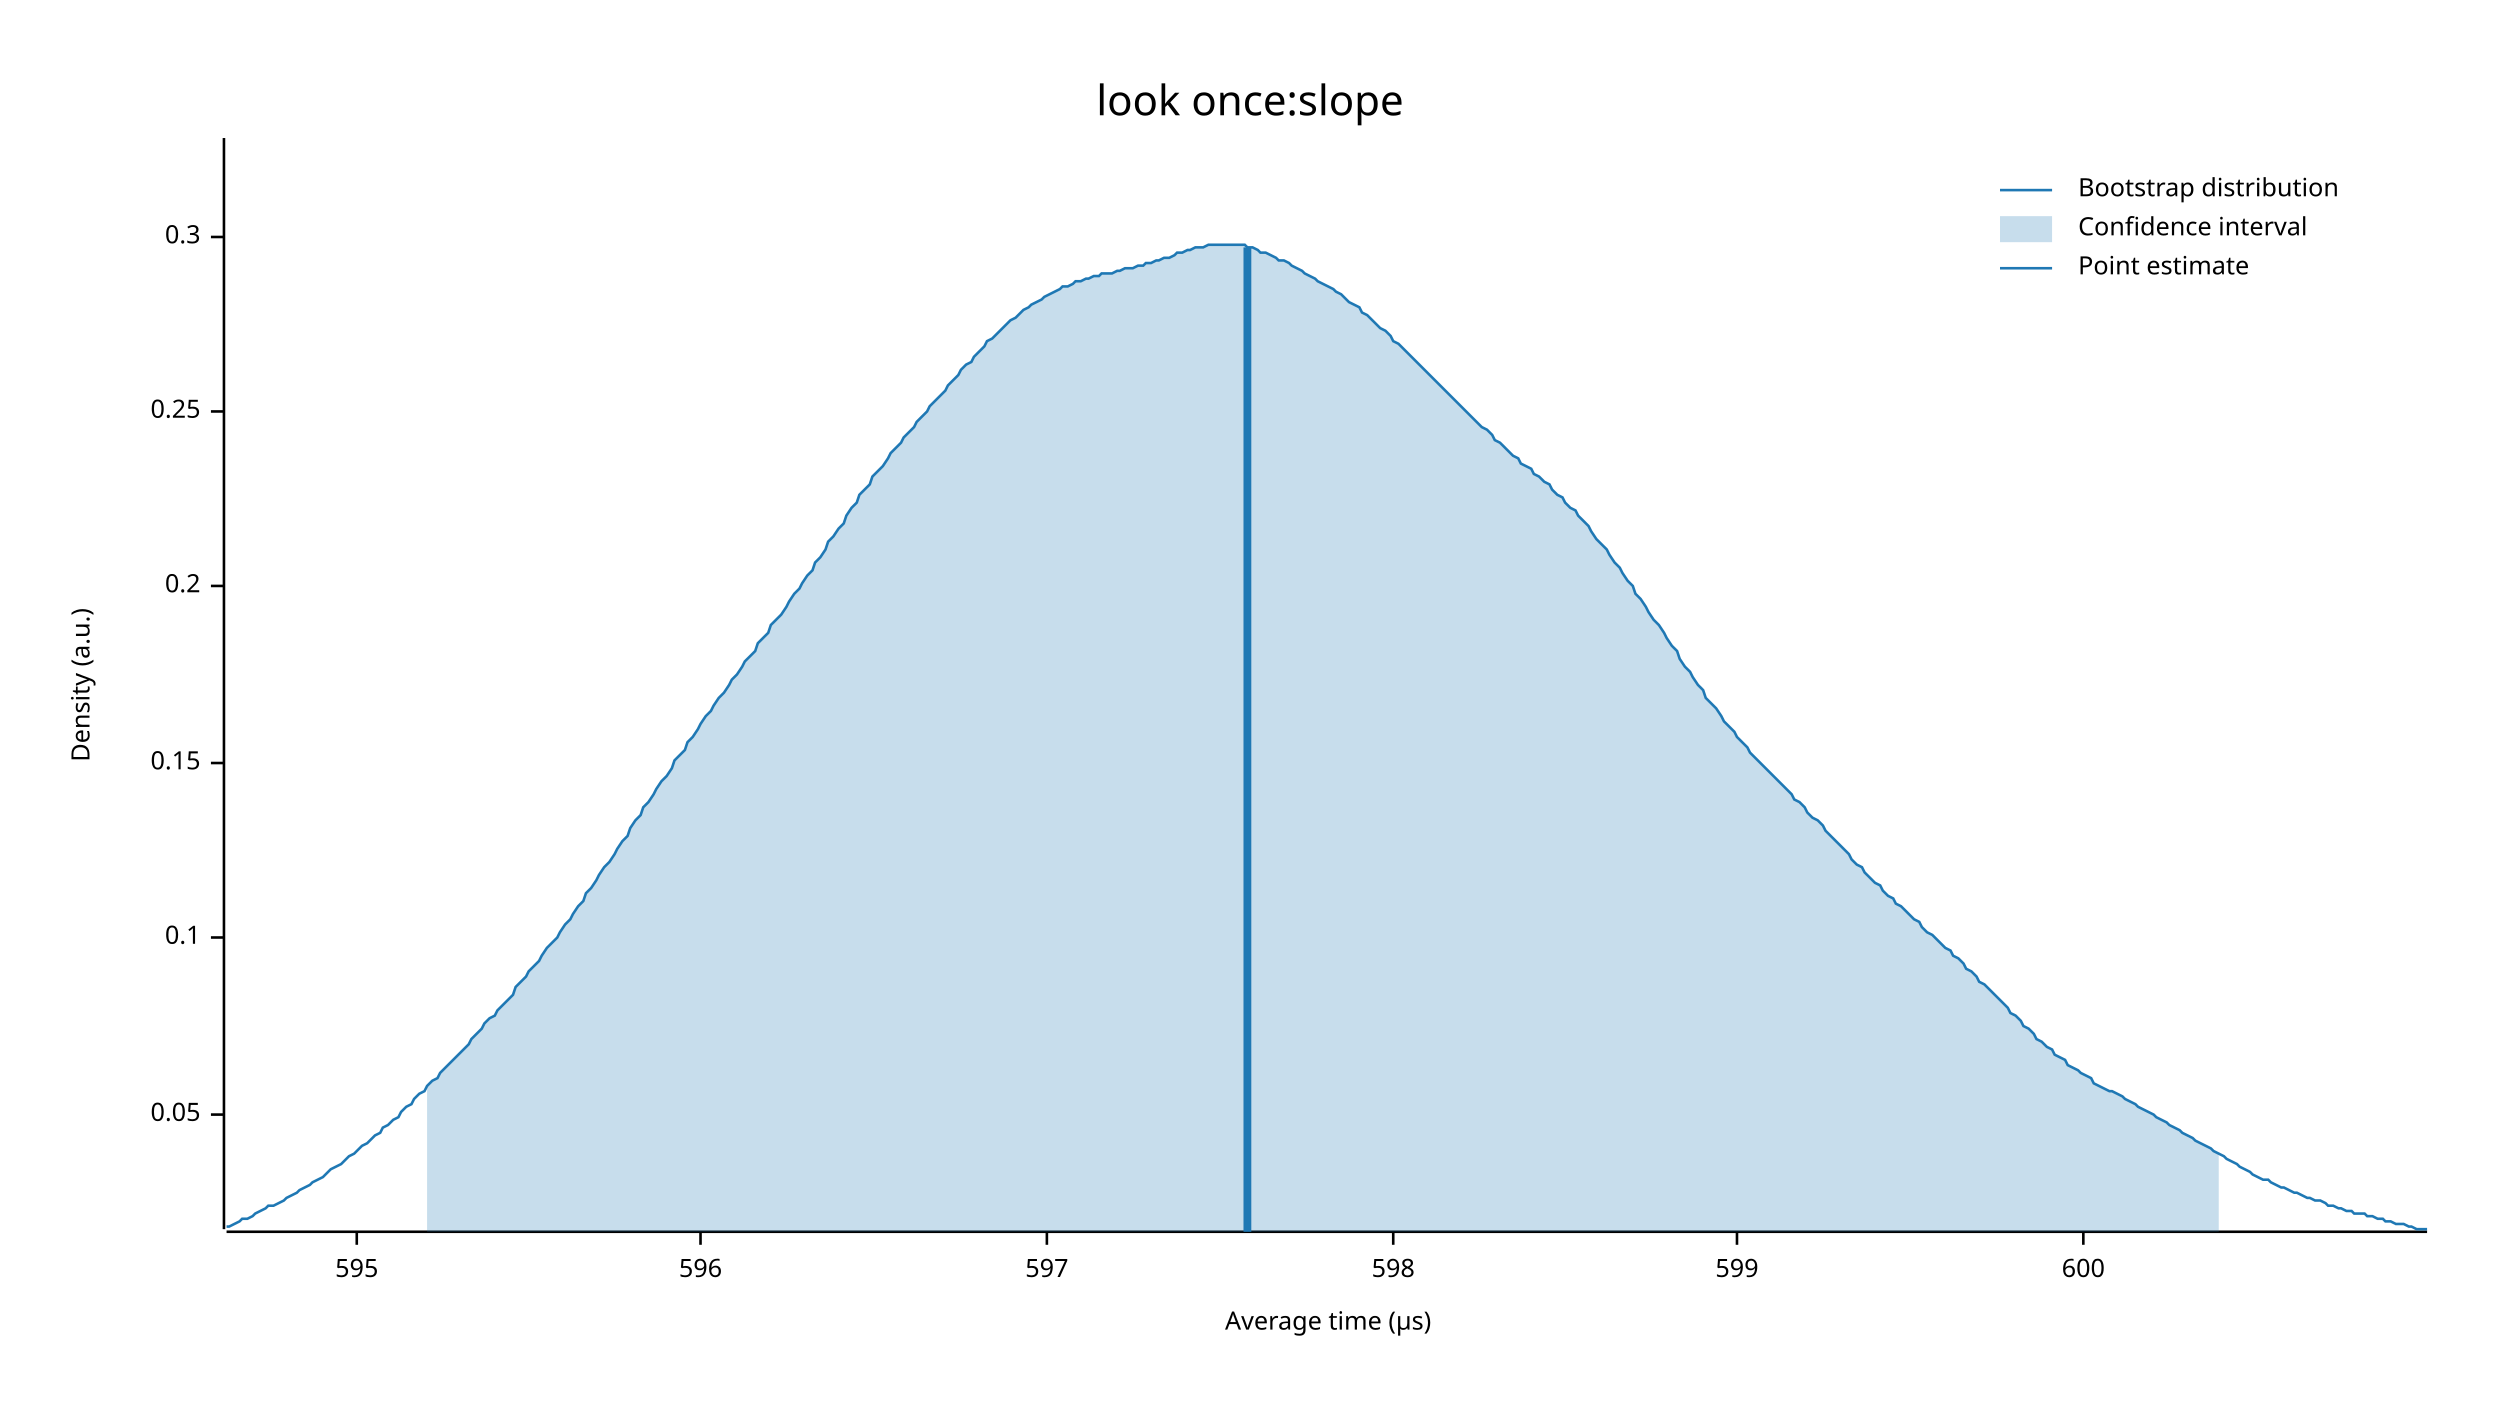
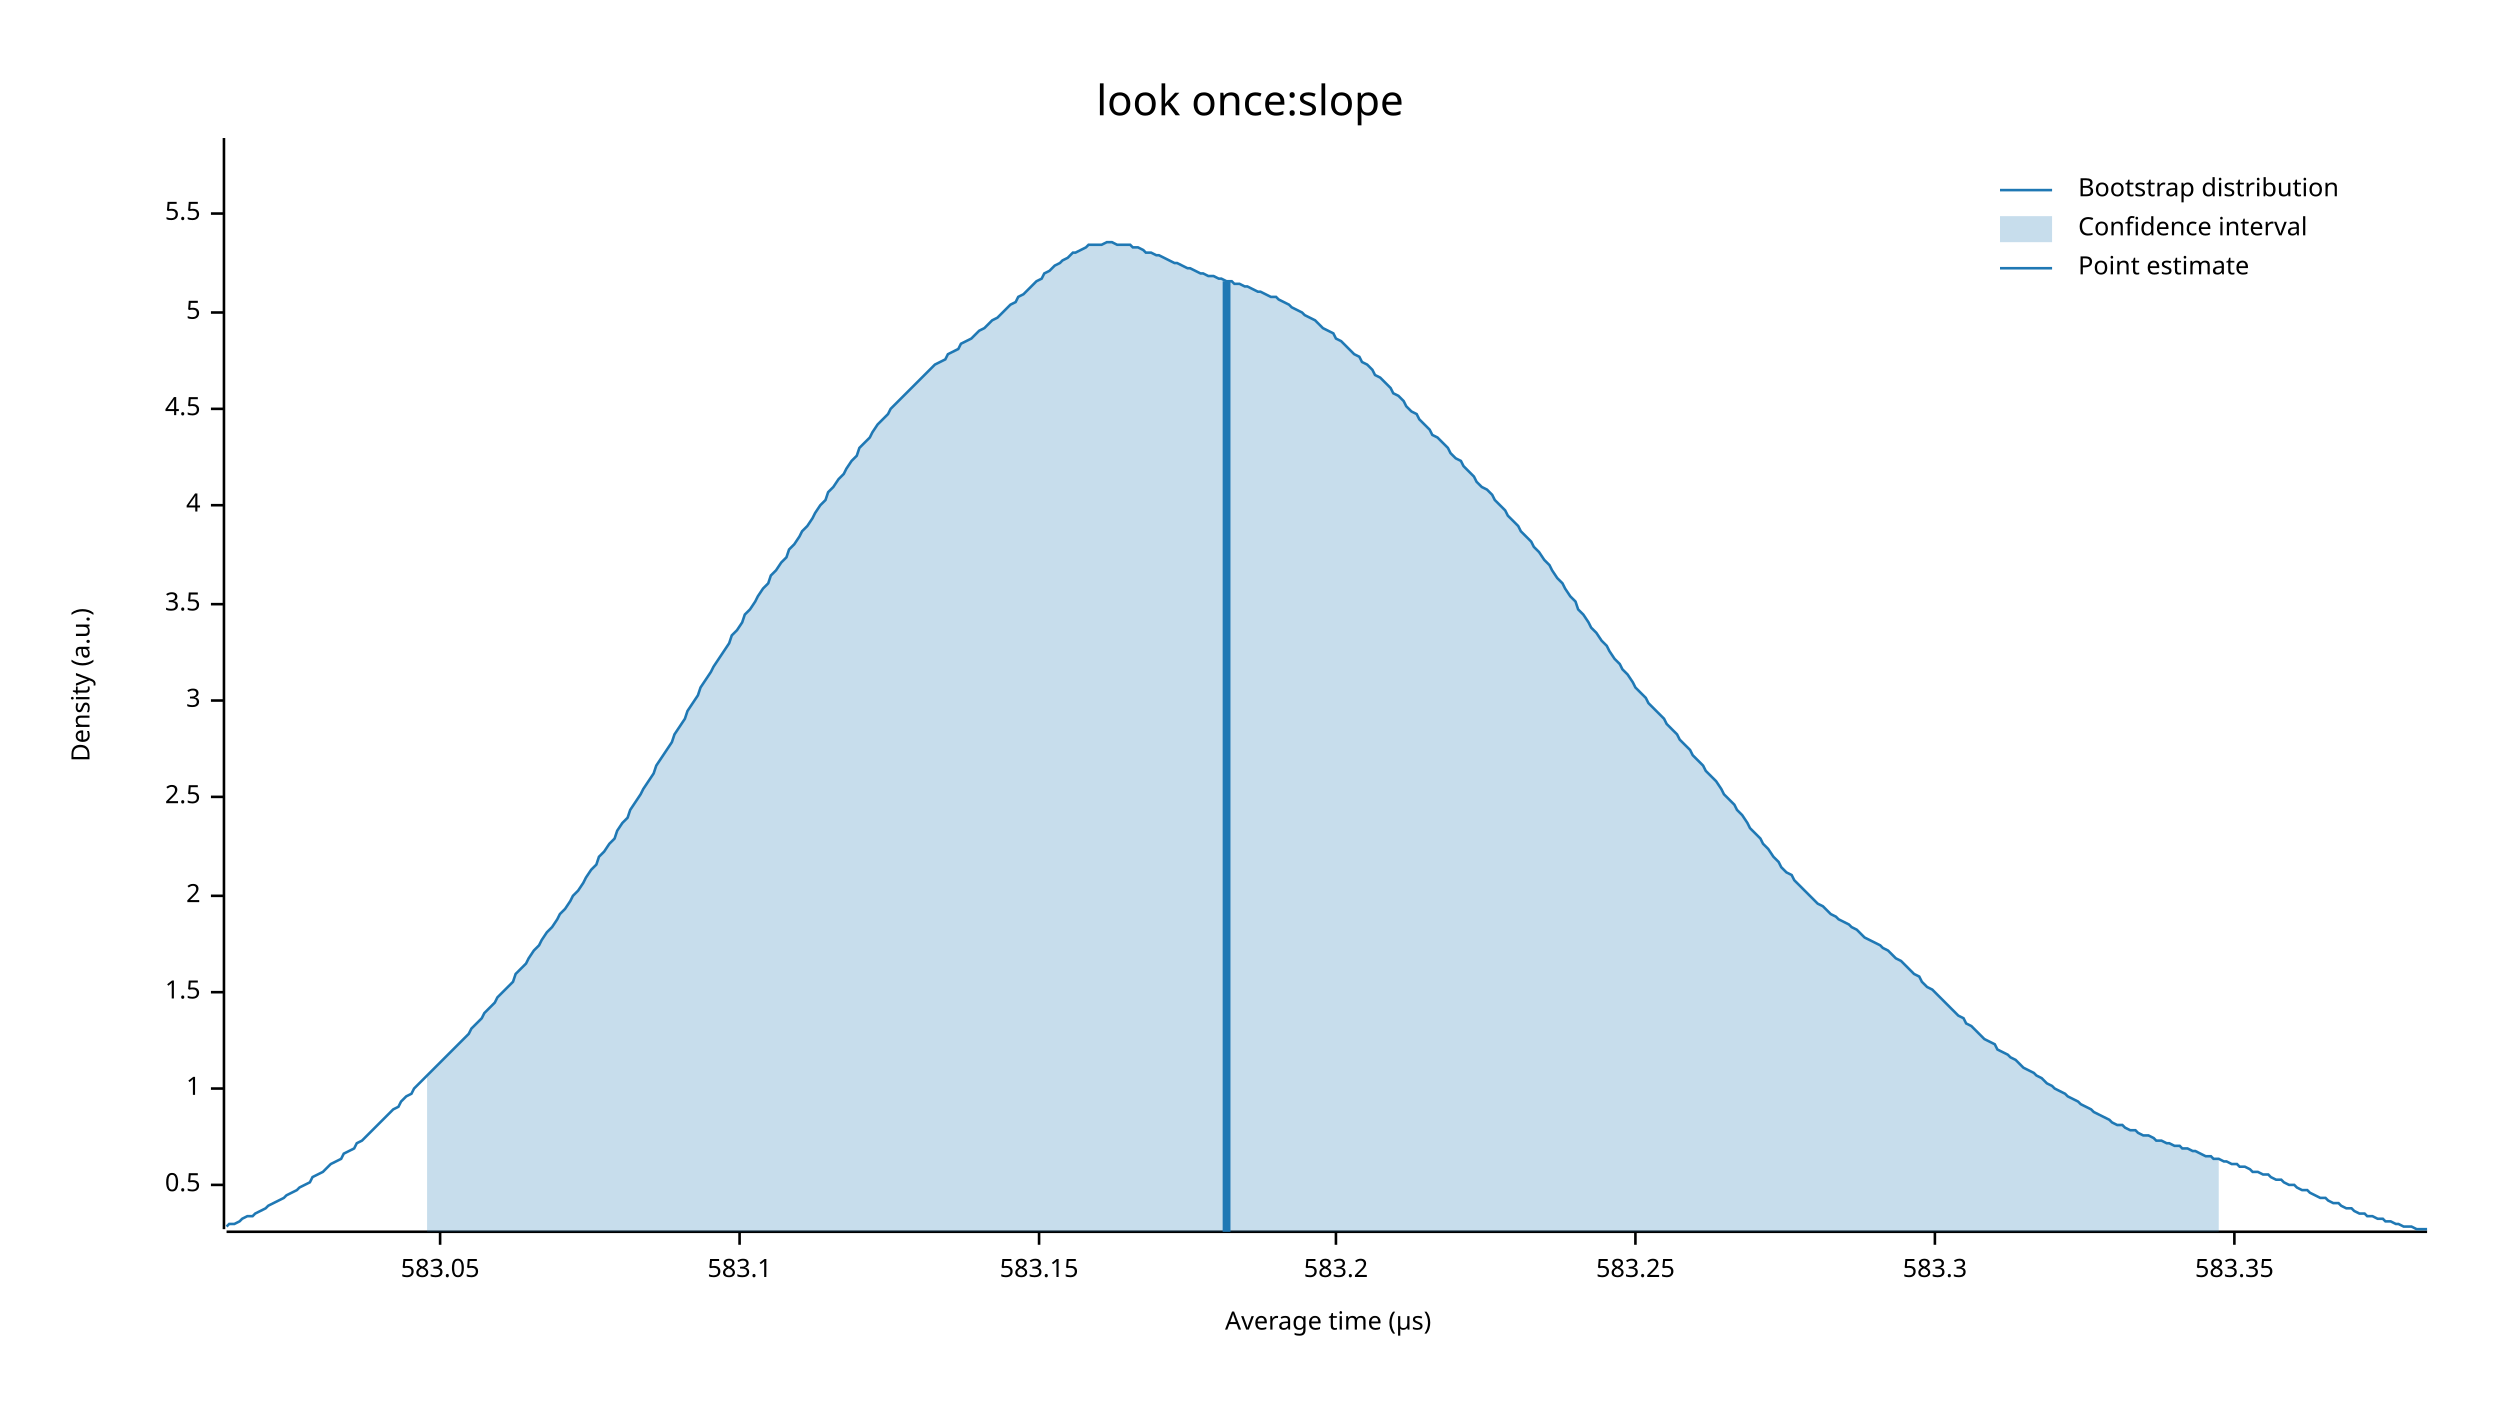
<svg xmlns="http://www.w3.org/2000/svg" width="960" height="540" viewBox="0 0 960 540">
  <text x="480" y="32" dy="0.76em" text-anchor="middle" font-family="sans-serif" font-size="16.129" opacity="1" fill="#000000">
look once:slope
</text>
  <text x="27" y="263" dy="0.76em" text-anchor="middle" font-family="sans-serif" font-size="9.677" opacity="1" fill="#000000" transform="rotate(270, 27, 263)">
Density (a.u.)
</text>
  <text x="510" y="513" dy="-0.5ex" text-anchor="middle" font-family="sans-serif" font-size="9.677" opacity="1" fill="#000000">
Average time (µs)
</text>
  <polyline fill="none" opacity="1" stroke="#000000" stroke-width="1" points="86,53 86,472 " />
-   <text x="77" y="428" dy="0.5ex" text-anchor="end" font-family="sans-serif" font-size="9.677" opacity="1" fill="#000000">
- 0.05
+   <text x="77" y="455" dy="0.5ex" text-anchor="end" font-family="sans-serif" font-size="9.677" opacity="1" fill="#000000">
+ 0.5
</text>
-   <polyline fill="none" opacity="1" stroke="#000000" stroke-width="1" points="81,428 86,428 " />
-   <text x="77" y="360" dy="0.5ex" text-anchor="end" font-family="sans-serif" font-size="9.677" opacity="1" fill="#000000">
- 0.1
+   <polyline fill="none" opacity="1" stroke="#000000" stroke-width="1" points="81,455 86,455 " />
+   <text x="77" y="418" dy="0.5ex" text-anchor="end" font-family="sans-serif" font-size="9.677" opacity="1" fill="#000000">
+ 1
</text>
-   <polyline fill="none" opacity="1" stroke="#000000" stroke-width="1" points="81,360 86,360 " />
-   <text x="77" y="293" dy="0.5ex" text-anchor="end" font-family="sans-serif" font-size="9.677" opacity="1" fill="#000000">
- 0.15
+   <polyline fill="none" opacity="1" stroke="#000000" stroke-width="1" points="81,418 86,418 " />
+   <text x="77" y="381" dy="0.5ex" text-anchor="end" font-family="sans-serif" font-size="9.677" opacity="1" fill="#000000">
+ 1.5
</text>
-   <polyline fill="none" opacity="1" stroke="#000000" stroke-width="1" points="81,293 86,293 " />
-   <text x="77" y="225" dy="0.5ex" text-anchor="end" font-family="sans-serif" font-size="9.677" opacity="1" fill="#000000">
- 0.2
+   <polyline fill="none" opacity="1" stroke="#000000" stroke-width="1" points="81,381 86,381 " />
+   <text x="77" y="344" dy="0.5ex" text-anchor="end" font-family="sans-serif" font-size="9.677" opacity="1" fill="#000000">
+ 2
</text>
-   <polyline fill="none" opacity="1" stroke="#000000" stroke-width="1" points="81,225 86,225 " />
-   <text x="77" y="158" dy="0.5ex" text-anchor="end" font-family="sans-serif" font-size="9.677" opacity="1" fill="#000000">
- 0.25
+   <polyline fill="none" opacity="1" stroke="#000000" stroke-width="1" points="81,344 86,344 " />
+   <text x="77" y="306" dy="0.5ex" text-anchor="end" font-family="sans-serif" font-size="9.677" opacity="1" fill="#000000">
+ 2.5
</text>
-   <polyline fill="none" opacity="1" stroke="#000000" stroke-width="1" points="81,158 86,158 " />
-   <text x="77" y="91" dy="0.5ex" text-anchor="end" font-family="sans-serif" font-size="9.677" opacity="1" fill="#000000">
- 0.3
+   <polyline fill="none" opacity="1" stroke="#000000" stroke-width="1" points="81,306 86,306 " />
+   <text x="77" y="269" dy="0.5ex" text-anchor="end" font-family="sans-serif" font-size="9.677" opacity="1" fill="#000000">
+ 3
</text>
-   <polyline fill="none" opacity="1" stroke="#000000" stroke-width="1" points="81,91 86,91 " />
+   <polyline fill="none" opacity="1" stroke="#000000" stroke-width="1" points="81,269 86,269 " />
+   <text x="77" y="232" dy="0.5ex" text-anchor="end" font-family="sans-serif" font-size="9.677" opacity="1" fill="#000000">
+ 3.5
+ </text>
+   <polyline fill="none" opacity="1" stroke="#000000" stroke-width="1" points="81,232 86,232 " />
+   <text x="77" y="194" dy="0.5ex" text-anchor="end" font-family="sans-serif" font-size="9.677" opacity="1" fill="#000000">
+ 4
+ </text>
+   <polyline fill="none" opacity="1" stroke="#000000" stroke-width="1" points="81,194 86,194 " />
+   <text x="77" y="157" dy="0.5ex" text-anchor="end" font-family="sans-serif" font-size="9.677" opacity="1" fill="#000000">
+ 4.5
+ </text>
+   <polyline fill="none" opacity="1" stroke="#000000" stroke-width="1" points="81,157 86,157 " />
+   <text x="77" y="120" dy="0.5ex" text-anchor="end" font-family="sans-serif" font-size="9.677" opacity="1" fill="#000000">
+ 5
+ </text>
+   <polyline fill="none" opacity="1" stroke="#000000" stroke-width="1" points="81,120 86,120 " />
+   <text x="77" y="82" dy="0.5ex" text-anchor="end" font-family="sans-serif" font-size="9.677" opacity="1" fill="#000000">
+ 5.5
+ </text>
+   <polyline fill="none" opacity="1" stroke="#000000" stroke-width="1" points="81,82 86,82 " />
  <polyline fill="none" opacity="1" stroke="#000000" stroke-width="1" points="87,473 932,473 " />
-   <text x="137" y="483" dy="0.76em" text-anchor="middle" font-family="sans-serif" font-size="9.677" opacity="1" fill="#000000">
- 595
+   <text x="169" y="483" dy="0.76em" text-anchor="middle" font-family="sans-serif" font-size="9.677" opacity="1" fill="#000000">
+ 583.05
</text>
-   <polyline fill="none" opacity="1" stroke="#000000" stroke-width="1" points="137,473 137,478 " />
-   <text x="269" y="483" dy="0.76em" text-anchor="middle" font-family="sans-serif" font-size="9.677" opacity="1" fill="#000000">
- 596
+   <polyline fill="none" opacity="1" stroke="#000000" stroke-width="1" points="169,473 169,478 " />
+   <text x="284" y="483" dy="0.76em" text-anchor="middle" font-family="sans-serif" font-size="9.677" opacity="1" fill="#000000">
+ 583.1
</text>
-   <polyline fill="none" opacity="1" stroke="#000000" stroke-width="1" points="269,473 269,478 " />
-   <text x="402" y="483" dy="0.76em" text-anchor="middle" font-family="sans-serif" font-size="9.677" opacity="1" fill="#000000">
- 597
+   <polyline fill="none" opacity="1" stroke="#000000" stroke-width="1" points="284,473 284,478 " />
+   <text x="399" y="483" dy="0.76em" text-anchor="middle" font-family="sans-serif" font-size="9.677" opacity="1" fill="#000000">
+ 583.15
</text>
-   <polyline fill="none" opacity="1" stroke="#000000" stroke-width="1" points="402,473 402,478 " />
-   <text x="535" y="483" dy="0.76em" text-anchor="middle" font-family="sans-serif" font-size="9.677" opacity="1" fill="#000000">
- 598
+   <polyline fill="none" opacity="1" stroke="#000000" stroke-width="1" points="399,473 399,478 " />
+   <text x="513" y="483" dy="0.76em" text-anchor="middle" font-family="sans-serif" font-size="9.677" opacity="1" fill="#000000">
+ 583.2
</text>
-   <polyline fill="none" opacity="1" stroke="#000000" stroke-width="1" points="535,473 535,478 " />
-   <text x="667" y="483" dy="0.76em" text-anchor="middle" font-family="sans-serif" font-size="9.677" opacity="1" fill="#000000">
- 599
+   <polyline fill="none" opacity="1" stroke="#000000" stroke-width="1" points="513,473 513,478 " />
+   <text x="628" y="483" dy="0.76em" text-anchor="middle" font-family="sans-serif" font-size="9.677" opacity="1" fill="#000000">
+ 583.25
</text>
-   <polyline fill="none" opacity="1" stroke="#000000" stroke-width="1" points="667,473 667,478 " />
-   <text x="800" y="483" dy="0.76em" text-anchor="middle" font-family="sans-serif" font-size="9.677" opacity="1" fill="#000000">
- 600
+   <polyline fill="none" opacity="1" stroke="#000000" stroke-width="1" points="628,473 628,478 " />
+   <text x="743" y="483" dy="0.76em" text-anchor="middle" font-family="sans-serif" font-size="9.677" opacity="1" fill="#000000">
+ 583.3
</text>
-   <polyline fill="none" opacity="1" stroke="#000000" stroke-width="1" points="800,473 800,478 " />
-   <polyline fill="none" opacity="1" stroke="#1F78B4" stroke-width="1" points="87,471 88,471 90,470 92,469 93,468 95,468 97,467 98,466 100,465 102,464 103,463 105,463 107,462 109,461 110,460 112,459 114,458 115,457 117,456 119,455 120,454 122,453 124,452 125,451 127,449 129,448 131,447 132,446 134,444 136,443 137,442 139,440 141,439 142,438 144,436 146,435 147,433 149,432 151,430 153,429 154,427 156,425 158,424 159,422 161,420 163,419 164,417 166,415 168,414 169,412 171,410 173,408 175,406 176,405 178,403 180,401 181,399 183,397 185,395 186,393 188,391 190,390 191,388 193,386 195,384 197,382 198,379 200,377 202,375 203,373 205,371 207,369 208,367 210,364 212,362 214,360 215,358 217,355 219,353 220,351 222,348 224,346 225,343 227,341 229,338 230,336 232,333 234,331 236,328 237,326 239,323 241,321 242,318 244,315 246,313 247,310 249,308 251,305 252,303 254,300 256,298 258,295 259,292 261,290 263,288 264,285 266,283 268,280 269,278 271,275 273,273 274,271 276,268 278,266 280,263 281,261 283,259 285,256 286,254 288,252 290,250 291,247 293,245 295,243 296,240 298,238 300,236 302,233 303,231 305,228 307,226 308,224 310,221 312,219 313,216 315,214 317,211 318,208 320,206 322,203 324,201 325,198 327,195 329,193 330,190 332,188 334,186 335,183 337,181 339,179 341,176 342,174 344,172 346,170 347,168 349,166 351,164 352,162 354,160 356,158 357,156 359,154 361,152 363,150 364,148 366,146 368,144 369,142 371,140 373,139 374,137 376,135 378,133 379,131 381,130 383,128 385,126 386,125 388,123 390,122 391,121 393,119 395,118 396,117 398,116 400,115 401,114 403,113 405,112 407,111 408,110 410,110 412,109 413,108 415,108 417,107 418,107 420,106 422,106 423,105 425,105 427,105 429,104 430,104 432,103 434,103 435,103 437,102 439,102 440,101 442,101 444,100 445,100 447,99 449,99 451,98 452,97 454,97 456,96 457,96 459,95 461,95 462,95 464,94 466,94 468,94 469,94 471,94 473,94 474,94 476,94 478,94 479,95 481,95 483,96 484,97 486,97 488,98 490,99 491,100 493,100 495,101 496,102 498,103 500,104 501,105 503,106 505,107 506,108 508,109 510,110 512,111 513,112 515,113 517,115 518,116 520,117 522,118 523,120 525,121 527,123 528,124 530,126 532,127 534,129 535,131 537,132 539,134 540,135 542,137 544,139 545,140 547,142 549,144 550,145 552,147 554,149 556,151 557,152 559,154 561,156 562,157 564,159 566,161 567,162 569,164 571,165 573,167 574,169 576,170 578,172 579,173 581,175 583,176 584,178 586,179 588,180 589,182 591,183 593,185 595,186 596,188 598,190 600,191 601,193 603,195 605,196 606,198 608,200 610,202 611,204 613,207 615,209 617,211 618,213 620,216 622,218 623,220 625,223 627,225 628,228 630,230 632,233 633,235 635,238 637,240 639,243 640,245 642,248 644,250 645,253 647,256 649,258 650,260 652,263 654,265 655,268 657,270 659,272 661,275 662,277 664,279 666,281 667,283 669,285 671,287 672,289 674,291 676,293 677,294 679,296 681,298 683,300 684,301 686,303 688,305 689,307 691,308 693,310 694,312 696,314 698,315 700,317 701,319 703,321 705,323 706,324 708,326 710,328 711,330 713,332 715,333 716,335 718,337 720,339 722,340 723,342 725,344 727,345 728,347 730,348 732,350 733,351 735,353 737,354 738,356 740,358 742,359 744,361 745,362 747,364 749,365 750,367 752,368 754,370 755,372 757,373 759,375 760,377 762,378 764,380 766,382 767,383 769,385 771,387 772,389 774,390 776,392 777,394 779,395 781,397 782,399 784,400 786,402 788,403 789,405 791,406 793,407 794,409 796,410 798,411 799,412 801,413 803,414 804,416 806,417 808,418 810,419 811,419 813,420 815,421 816,422 818,423 820,424 821,425 823,426 825,427 827,428 828,429 830,430 832,431 833,432 835,433 837,434 838,435 840,436 842,437 843,438 845,439 847,440 849,441 850,442 852,443 854,444 855,445 857,446 859,447 860,448 862,449 864,450 865,451 867,452 869,453 871,453 872,454 874,455 876,456 877,456 879,457 881,458 882,458 884,459 886,460 887,460 889,461 891,461 893,462 894,463 896,463 898,464 899,464 901,465 903,465 904,466 906,466 908,466 909,467 911,467 913,468 915,468 916,469 918,469 920,470 921,470 923,470 925,471 926,471 928,472 930,472 932,472 " />
-   <polygon opacity="0.25" fill="#1F78B4" points="164,417 166,415 168,414 169,412 171,410 173,408 175,406 176,405 178,403 180,401 181,399 183,397 185,395 186,393 188,391 190,390 191,388 193,386 195,384 197,382 198,379 200,377 202,375 203,373 205,371 207,369 208,367 210,364 212,362 214,360 215,358 217,355 219,353 220,351 222,348 224,346 225,343 227,341 229,338 230,336 232,333 234,331 236,328 237,326 239,323 241,321 242,318 244,315 246,313 247,310 249,308 251,305 252,303 254,300 256,298 258,295 259,292 261,290 263,288 264,285 266,283 268,280 269,278 271,275 273,273 274,271 276,268 278,266 280,263 281,261 283,259 285,256 286,254 288,252 290,250 291,247 293,245 295,243 296,240 298,238 300,236 302,233 303,231 305,228 307,226 308,224 310,221 312,219 313,216 315,214 317,211 318,208 320,206 322,203 324,201 325,198 327,195 329,193 330,190 332,188 334,186 335,183 337,181 339,179 341,176 342,174 344,172 346,170 347,168 349,166 351,164 352,162 354,160 356,158 357,156 359,154 361,152 363,150 364,148 366,146 368,144 369,142 371,140 373,139 374,137 376,135 378,133 379,131 381,130 383,128 385,126 386,125 388,123 390,122 391,121 393,119 395,118 396,117 398,116 400,115 401,114 403,113 405,112 407,111 408,110 410,110 412,109 413,108 415,108 417,107 418,107 420,106 422,106 423,105 425,105 427,105 429,104 430,104 432,103 434,103 435,103 437,102 439,102 440,101 442,101 444,100 445,100 447,99 449,99 451,98 452,97 454,97 456,96 457,96 459,95 461,95 462,95 464,94 466,94 468,94 469,94 471,94 473,94 474,94 476,94 478,94 479,95 481,95 483,96 484,97 486,97 488,98 490,99 491,100 493,100 495,101 496,102 498,103 500,104 501,105 503,106 505,107 506,108 508,109 510,110 512,111 513,112 515,113 517,115 518,116 520,117 522,118 523,120 525,121 527,123 528,124 530,126 532,127 534,129 535,131 537,132 539,134 540,135 542,137 544,139 545,140 547,142 549,144 550,145 552,147 554,149 556,151 557,152 559,154 561,156 562,157 564,159 566,161 567,162 569,164 571,165 573,167 574,169 576,170 578,172 579,173 581,175 583,176 584,178 586,179 588,180 589,182 591,183 593,185 595,186 596,188 598,190 600,191 601,193 603,195 605,196 606,198 608,200 610,202 611,204 613,207 615,209 617,211 618,213 620,216 622,218 623,220 625,223 627,225 628,228 630,230 632,233 633,235 635,238 637,240 639,243 640,245 642,248 644,250 645,253 647,256 649,258 650,260 652,263 654,265 655,268 657,270 659,272 661,275 662,277 664,279 666,281 667,283 669,285 671,287 672,289 674,291 676,293 677,294 679,296 681,298 683,300 684,301 686,303 688,305 689,307 691,308 693,310 694,312 696,314 698,315 700,317 701,319 703,321 705,323 706,324 708,326 710,328 711,330 713,332 715,333 716,335 718,337 720,339 722,340 723,342 725,344 727,345 728,347 730,348 732,350 733,351 735,353 737,354 738,356 740,358 742,359 744,361 745,362 747,364 749,365 750,367 752,368 754,370 755,372 757,373 759,375 760,377 762,378 764,380 766,382 767,383 769,385 771,387 772,389 774,390 776,392 777,394 779,395 781,397 782,399 784,400 786,402 788,403 789,405 791,406 793,407 794,409 796,410 798,411 799,412 801,413 803,414 804,416 806,417 808,418 810,419 811,419 813,420 815,421 816,422 818,423 820,424 821,425 823,426 825,427 827,428 828,429 830,430 832,431 833,432 835,433 837,434 838,435 840,436 842,437 843,438 845,439 847,440 849,441 850,442 852,443 852,473 164,473 " />
-   <polyline fill="none" opacity="1" stroke="#1F78B4" stroke-width="3" points="479,473 479,95 " />
+   <polyline fill="none" opacity="1" stroke="#000000" stroke-width="1" points="743,473 743,478 " />
+   <text x="858" y="483" dy="0.76em" text-anchor="middle" font-family="sans-serif" font-size="9.677" opacity="1" fill="#000000">
+ 583.35
+ </text>
+   <polyline fill="none" opacity="1" stroke="#000000" stroke-width="1" points="858,473 858,478 " />
+   <polyline fill="none" opacity="1" stroke="#1F78B4" stroke-width="1" points="87,471 88,470 90,470 92,469 93,468 95,467 97,467 98,466 100,465 102,464 103,463 105,462 107,461 109,460 110,459 112,458 114,457 115,456 117,455 119,454 120,452 122,451 124,450 125,449 127,447 129,446 131,445 132,443 134,442 136,441 137,439 139,438 141,436 142,435 144,433 146,431 147,430 149,428 151,426 153,425 154,423 156,421 158,420 159,418 161,416 163,414 164,413 166,411 168,409 169,408 171,406 173,404 175,402 176,401 178,399 180,397 181,395 183,393 185,391 186,389 188,387 190,385 191,383 193,381 195,379 197,377 198,374 200,372 202,370 203,368 205,365 207,363 208,361 210,358 212,356 214,353 215,351 217,349 219,346 220,344 222,342 224,339 225,337 227,334 229,332 230,329 232,327 234,324 236,322 237,319 239,316 241,314 242,311 244,308 246,305 247,303 249,300 251,297 252,294 254,291 256,288 258,285 259,282 261,279 263,276 264,273 266,270 268,267 269,264 271,261 273,258 274,256 276,253 278,250 280,247 281,244 283,242 285,239 286,236 288,234 290,231 291,229 293,226 295,224 296,221 298,219 300,216 302,214 303,211 305,209 307,206 308,204 310,202 312,199 313,197 315,194 317,192 318,189 320,187 322,184 324,182 325,180 327,177 329,175 330,172 332,170 334,168 335,166 337,163 339,161 341,159 342,157 344,155 346,153 347,152 349,150 351,148 352,147 354,145 356,143 357,142 359,140 361,139 363,138 364,136 366,135 368,134 369,132 371,131 373,130 374,129 376,127 378,126 379,125 381,123 383,122 385,120 386,119 388,117 390,116 391,114 393,113 395,111 396,110 398,108 400,107 401,105 403,104 405,102 407,101 408,100 410,99 412,97 413,97 415,96 417,95 418,94 420,94 422,94 423,94 425,93 427,93 429,94 430,94 432,94 434,94 435,95 437,95 439,96 440,97 442,97 444,98 445,98 447,99 449,100 451,101 452,101 454,102 456,103 457,103 459,104 461,105 462,105 464,106 466,106 468,107 469,107 471,108 473,108 474,109 476,109 478,110 479,110 481,111 483,112 484,112 486,113 488,114 490,114 491,115 493,116 495,117 496,118 498,119 500,120 501,121 503,122 505,123 506,124 508,126 510,127 512,128 513,130 515,131 517,133 518,134 520,136 522,137 523,139 525,140 527,142 528,144 530,145 532,147 534,149 535,151 537,152 539,154 540,156 542,158 544,159 545,161 547,163 549,165 550,167 552,168 554,170 556,172 557,174 559,176 561,177 562,179 564,181 566,183 567,185 569,187 571,188 573,190 574,192 576,194 578,196 579,198 581,200 583,202 584,204 586,206 588,208 589,210 591,212 593,215 595,217 596,219 598,222 600,224 601,226 603,229 605,231 606,234 608,236 610,239 611,241 613,243 615,246 617,248 618,250 620,253 622,255 623,257 625,259 627,262 628,264 630,266 632,268 633,270 635,272 637,274 639,276 640,278 642,280 644,282 645,284 647,286 649,288 650,290 652,292 654,294 655,296 657,298 659,300 661,303 662,305 664,307 666,309 667,311 669,313 671,316 672,318 674,320 676,322 677,324 679,326 681,329 683,331 684,333 686,335 688,336 689,338 691,340 693,342 694,343 696,345 698,347 700,348 701,349 703,351 705,352 706,353 708,354 710,355 711,356 713,357 715,359 716,360 718,361 720,362 722,363 723,364 725,365 727,367 728,368 730,369 732,371 733,372 735,374 737,375 738,377 740,379 742,380 744,382 745,383 747,385 749,387 750,388 752,390 754,391 755,393 757,394 759,396 760,397 762,399 764,400 766,401 767,403 769,404 771,405 772,406 774,407 776,409 777,410 779,411 781,412 782,413 784,414 786,416 788,417 789,418 791,419 793,420 794,421 796,422 798,423 799,424 801,425 803,426 804,427 806,428 808,429 810,430 811,431 813,432 815,432 816,433 818,434 820,434 821,435 823,436 825,436 827,437 828,438 830,438 832,439 833,439 835,440 837,440 838,441 840,441 842,442 843,442 845,443 847,444 849,444 850,445 852,445 854,446 855,446 857,447 859,447 860,448 862,448 864,449 865,450 867,450 869,451 871,451 872,452 874,453 876,453 877,454 879,455 881,455 882,456 884,457 886,457 887,458 889,459 891,460 893,460 894,461 896,462 898,462 899,463 901,464 903,464 904,465 906,466 908,466 909,467 911,467 913,468 915,468 916,469 918,469 920,470 921,470 923,471 925,471 926,471 928,472 930,472 932,472 " />
+   <polygon opacity="0.25" fill="#1F78B4" points="164,413 166,411 168,409 169,408 171,406 173,404 175,402 176,401 178,399 180,397 181,395 183,393 185,391 186,389 188,387 190,385 191,383 193,381 195,379 197,377 198,374 200,372 202,370 203,368 205,365 207,363 208,361 210,358 212,356 214,353 215,351 217,349 219,346 220,344 222,342 224,339 225,337 227,334 229,332 230,329 232,327 234,324 236,322 237,319 239,316 241,314 242,311 244,308 246,305 247,303 249,300 251,297 252,294 254,291 256,288 258,285 259,282 261,279 263,276 264,273 266,270 268,267 269,264 271,261 273,258 274,256 276,253 278,250 280,247 281,244 283,242 285,239 286,236 288,234 290,231 291,229 293,226 295,224 296,221 298,219 300,216 302,214 303,211 305,209 307,206 308,204 310,202 312,199 313,197 315,194 317,192 318,189 320,187 322,184 324,182 325,180 327,177 329,175 330,172 332,170 334,168 335,166 337,163 339,161 341,159 342,157 344,155 346,153 347,152 349,150 351,148 352,147 354,145 356,143 357,142 359,140 361,139 363,138 364,136 366,135 368,134 369,132 371,131 373,130 374,129 376,127 378,126 379,125 381,123 383,122 385,120 386,119 388,117 390,116 391,114 393,113 395,111 396,110 398,108 400,107 401,105 403,104 405,102 407,101 408,100 410,99 412,97 413,97 415,96 417,95 418,94 420,94 422,94 423,94 425,93 427,93 429,94 430,94 432,94 434,94 435,95 437,95 439,96 440,97 442,97 444,98 445,98 447,99 449,100 451,101 452,101 454,102 456,103 457,103 459,104 461,105 462,105 464,106 466,106 468,107 469,107 471,108 473,108 474,109 476,109 478,110 479,110 481,111 483,112 484,112 486,113 488,114 490,114 491,115 493,116 495,117 496,118 498,119 500,120 501,121 503,122 505,123 506,124 508,126 510,127 512,128 513,130 515,131 517,133 518,134 520,136 522,137 523,139 525,140 527,142 528,144 530,145 532,147 534,149 535,151 537,152 539,154 540,156 542,158 544,159 545,161 547,163 549,165 550,167 552,168 554,170 556,172 557,174 559,176 561,177 562,179 564,181 566,183 567,185 569,187 571,188 573,190 574,192 576,194 578,196 579,198 581,200 583,202 584,204 586,206 588,208 589,210 591,212 593,215 595,217 596,219 598,222 600,224 601,226 603,229 605,231 606,234 608,236 610,239 611,241 613,243 615,246 617,248 618,250 620,253 622,255 623,257 625,259 627,262 628,264 630,266 632,268 633,270 635,272 637,274 639,276 640,278 642,280 644,282 645,284 647,286 649,288 650,290 652,292 654,294 655,296 657,298 659,300 661,303 662,305 664,307 666,309 667,311 669,313 671,316 672,318 674,320 676,322 677,324 679,326 681,329 683,331 684,333 686,335 688,336 689,338 691,340 693,342 694,343 696,345 698,347 700,348 701,349 703,351 705,352 706,353 708,354 710,355 711,356 713,357 715,359 716,360 718,361 720,362 722,363 723,364 725,365 727,367 728,368 730,369 732,371 733,372 735,374 737,375 738,377 740,379 742,380 744,382 745,383 747,385 749,387 750,388 752,390 754,391 755,393 757,394 759,396 760,397 762,399 764,400 766,401 767,403 769,404 771,405 772,406 774,407 776,409 777,410 779,411 781,412 782,413 784,414 786,416 788,417 789,418 791,419 793,420 794,421 796,422 798,423 799,424 801,425 803,426 804,427 806,428 808,429 810,430 811,431 813,432 815,432 816,433 818,434 820,434 821,435 823,436 825,436 827,437 828,438 830,438 832,439 833,439 835,440 837,440 838,441 840,441 842,442 843,442 845,443 847,444 849,444 850,445 852,445 852,473 164,473 " />
+   <polyline fill="none" opacity="1" stroke="#1F78B4" stroke-width="3" points="471,473 471,108 " />
  <text x="798" y="68" dy="0.76em" text-anchor="start" font-family="sans-serif" font-size="9.677" opacity="1" fill="#000000">
Bootstrap distribution
</text>
  <text x="798" y="83" dy="0.76em" text-anchor="start" font-family="sans-serif" font-size="9.677" opacity="1" fill="#000000">
Confidence interval
</text>
  <text x="798" y="98" dy="0.76em" text-anchor="start" font-family="sans-serif" font-size="9.677" opacity="1" fill="#000000">
Point estimate
</text>
  <polyline fill="none" opacity="1" stroke="#1F78B4" stroke-width="1" points="768,73 788,73 " />
  <rect x="768" y="83" width="20" height="10" opacity="0.25" fill="#1F78B4" stroke="none" />
  <polyline fill="none" opacity="1" stroke="#1F78B4" stroke-width="1" points="768,103 788,103 " />
</svg>
